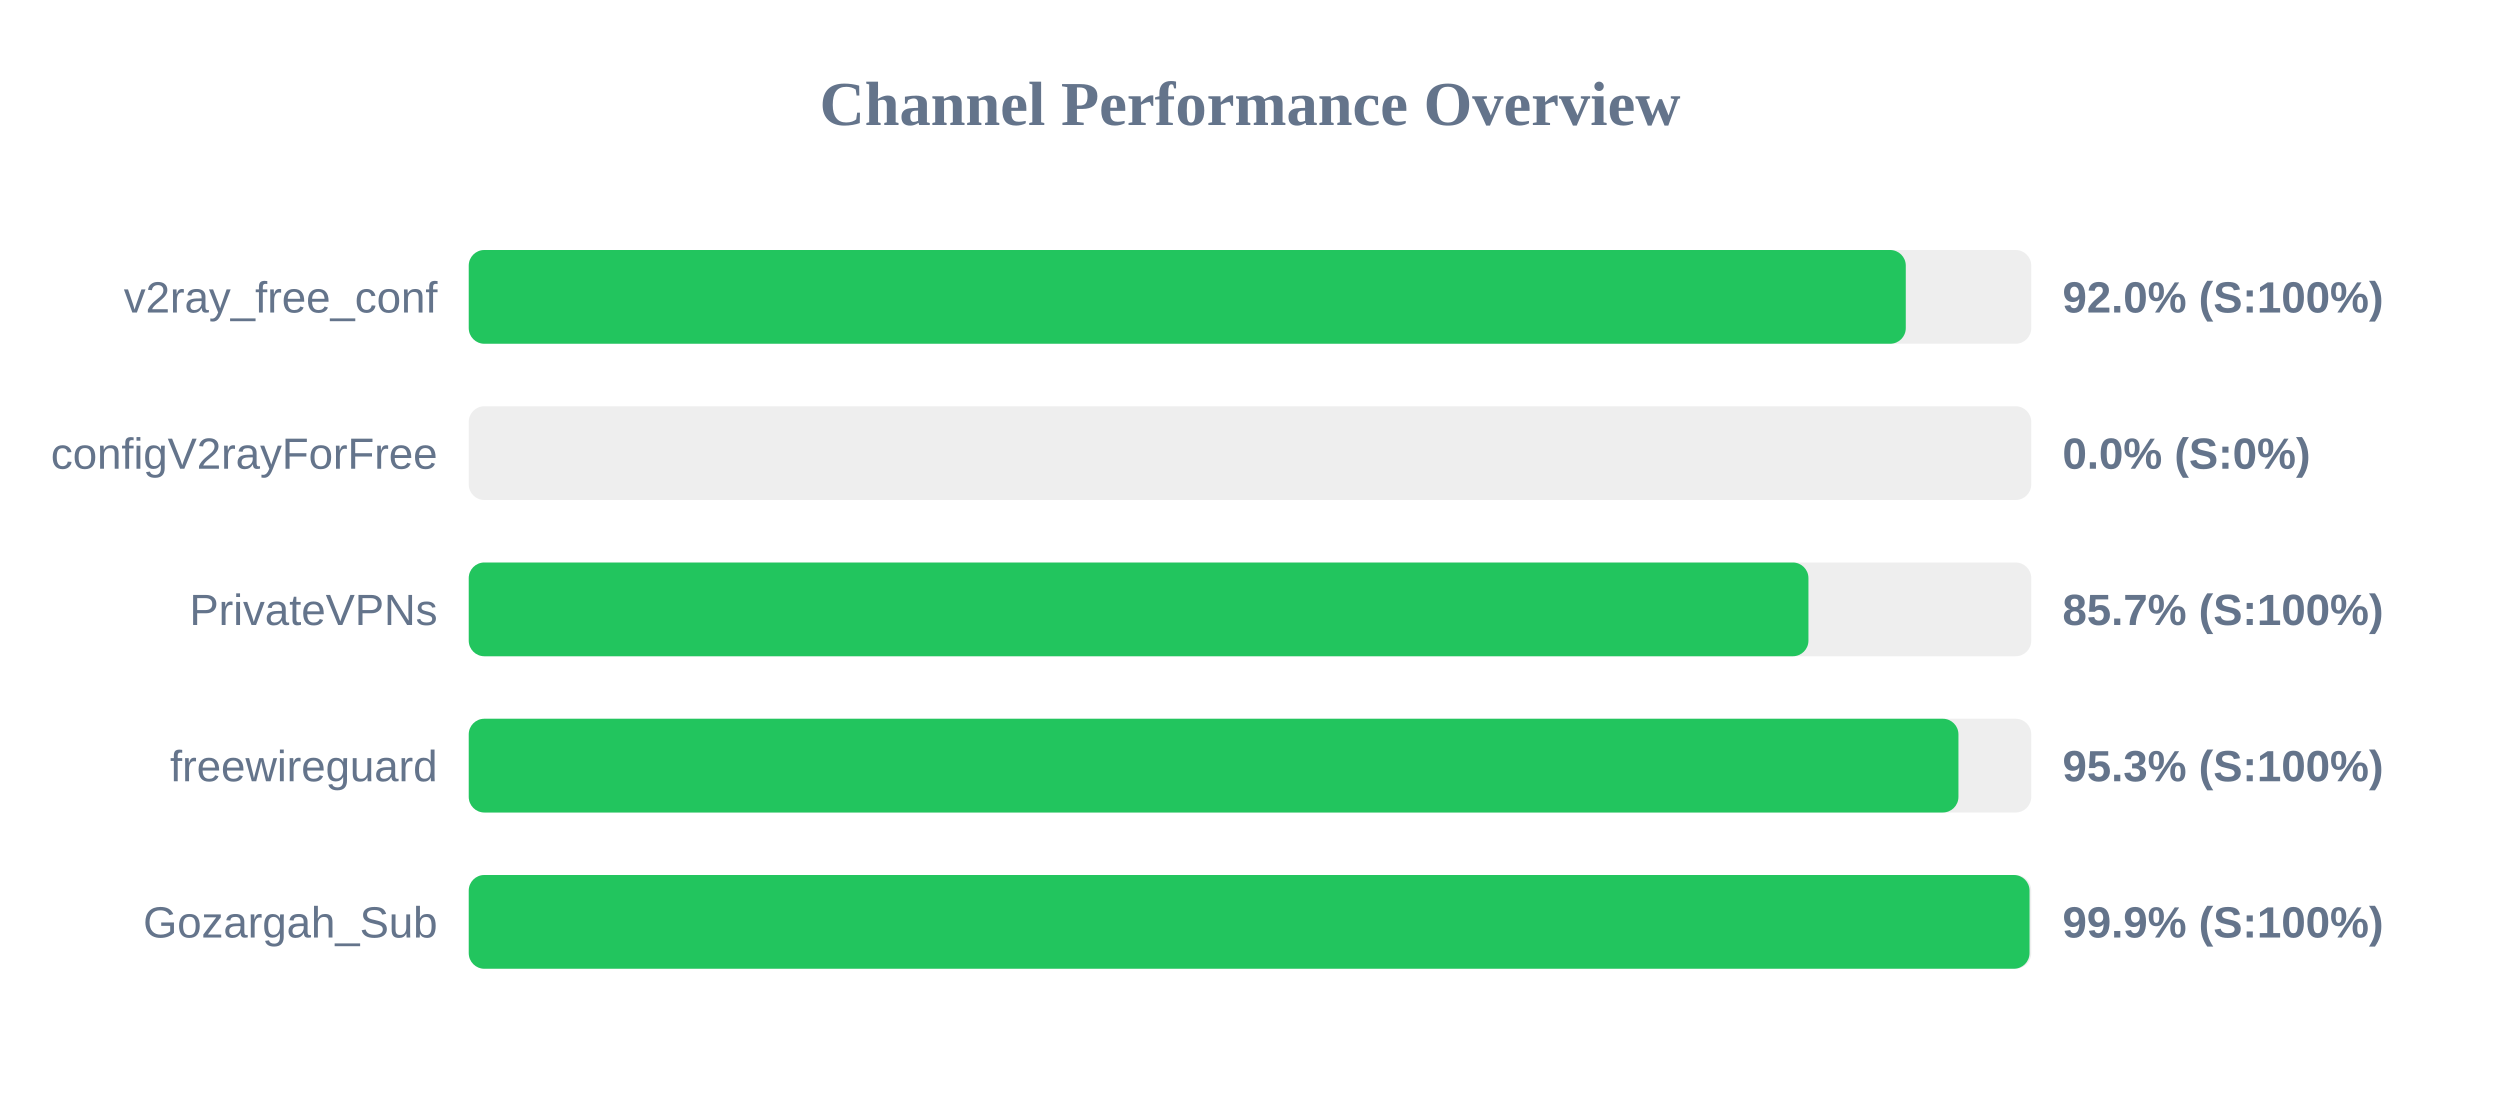
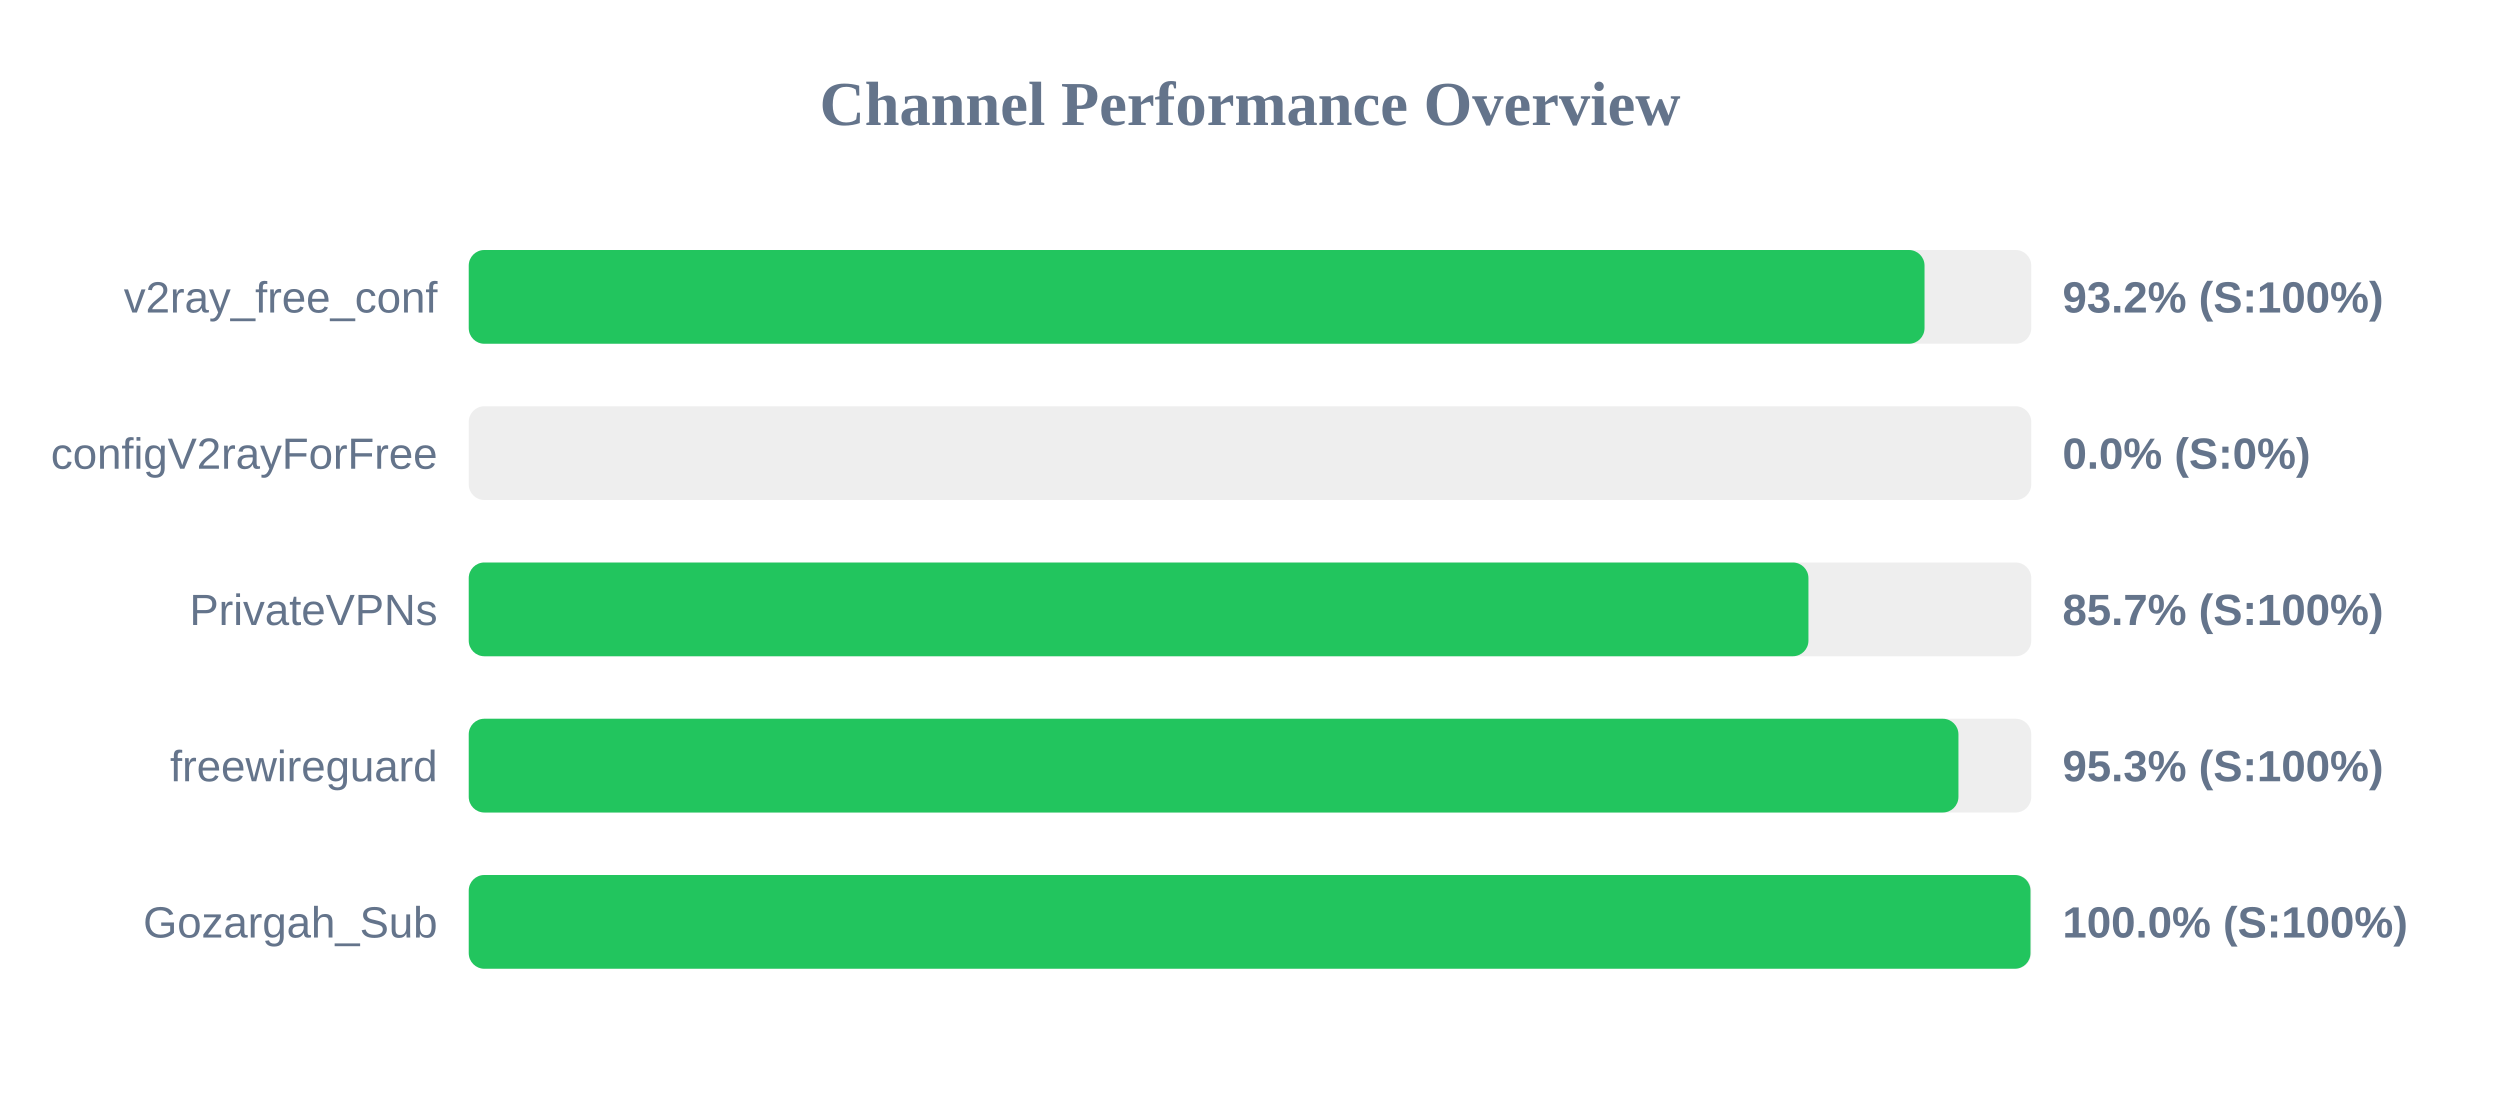
<svg xmlns="http://www.w3.org/2000/svg" width="800" height="350" version="1.1">
  <style>
        .row { font: 14px Arial; fill: #64748b; }
        .score { font: bold 14px Arial; fill: #64748b; }
    </style>
  <text x="400" y="40" text-anchor="middle" font-size="20px" font-weight="bold" fill="#64748b">Channel Performance Overview</text>
  <rect x="150" y="80" width="500" height="30" fill="#eee" rx="5" />
-   <rect x="150" y="80" width="459.85" height="30" fill="#22c55e" rx="5" />
+   <rect x="150" y="80" width="465.85" height="30" fill="#22c55e" rx="5" />
  <text x="140" y="100" text-anchor="end" class="row">v2ray_free_conf</text>
-   <text x="660" y="100" text-anchor="start" class="score">92.0% (S:100%)</text>
+   <text x="660" y="100" text-anchor="start" class="score">93.2% (S:100%)</text>
  <rect x="150" y="130" width="500" height="30" fill="#eee" rx="5" />
  <rect x="150" y="130" width="0.0" height="30" fill="#ef4444" rx="5" />
  <text x="140" y="150" text-anchor="end" class="row">configV2rayForFree</text>
  <text x="660" y="150" text-anchor="start" class="score">0.0% (S:0%)</text>
  <rect x="150" y="180" width="500" height="30" fill="#eee" rx="5" />
  <rect x="150" y="180" width="428.7" height="30" fill="#22c55e" rx="5" />
  <text x="140" y="200" text-anchor="end" class="row">PrivateVPNs</text>
  <text x="660" y="200" text-anchor="start" class="score">85.7% (S:100%)</text>
  <rect x="150" y="230" width="500" height="30" fill="#eee" rx="5" />
  <rect x="150" y="230" width="476.7" height="30" fill="#22c55e" rx="5" />
  <text x="140" y="250" text-anchor="end" class="row">freewireguard</text>
  <text x="660" y="250" text-anchor="start" class="score">95.3% (S:100%)</text>
  <rect x="150" y="280" width="500" height="30" fill="#eee" rx="5" />
-   <rect x="150" y="280" width="499.45" height="30" fill="#22c55e" rx="5" />
+   <rect x="150" y="280" width="499.75" height="30" fill="#22c55e" rx="5" />
  <text x="140" y="300" text-anchor="end" class="row">Gozargah_Sub</text>
-   <text x="660" y="300" text-anchor="start" class="score">99.9% (S:100%)</text>
+   <text x="660" y="300" text-anchor="start" class="score">100.0% (S:100%)</text>
</svg>
